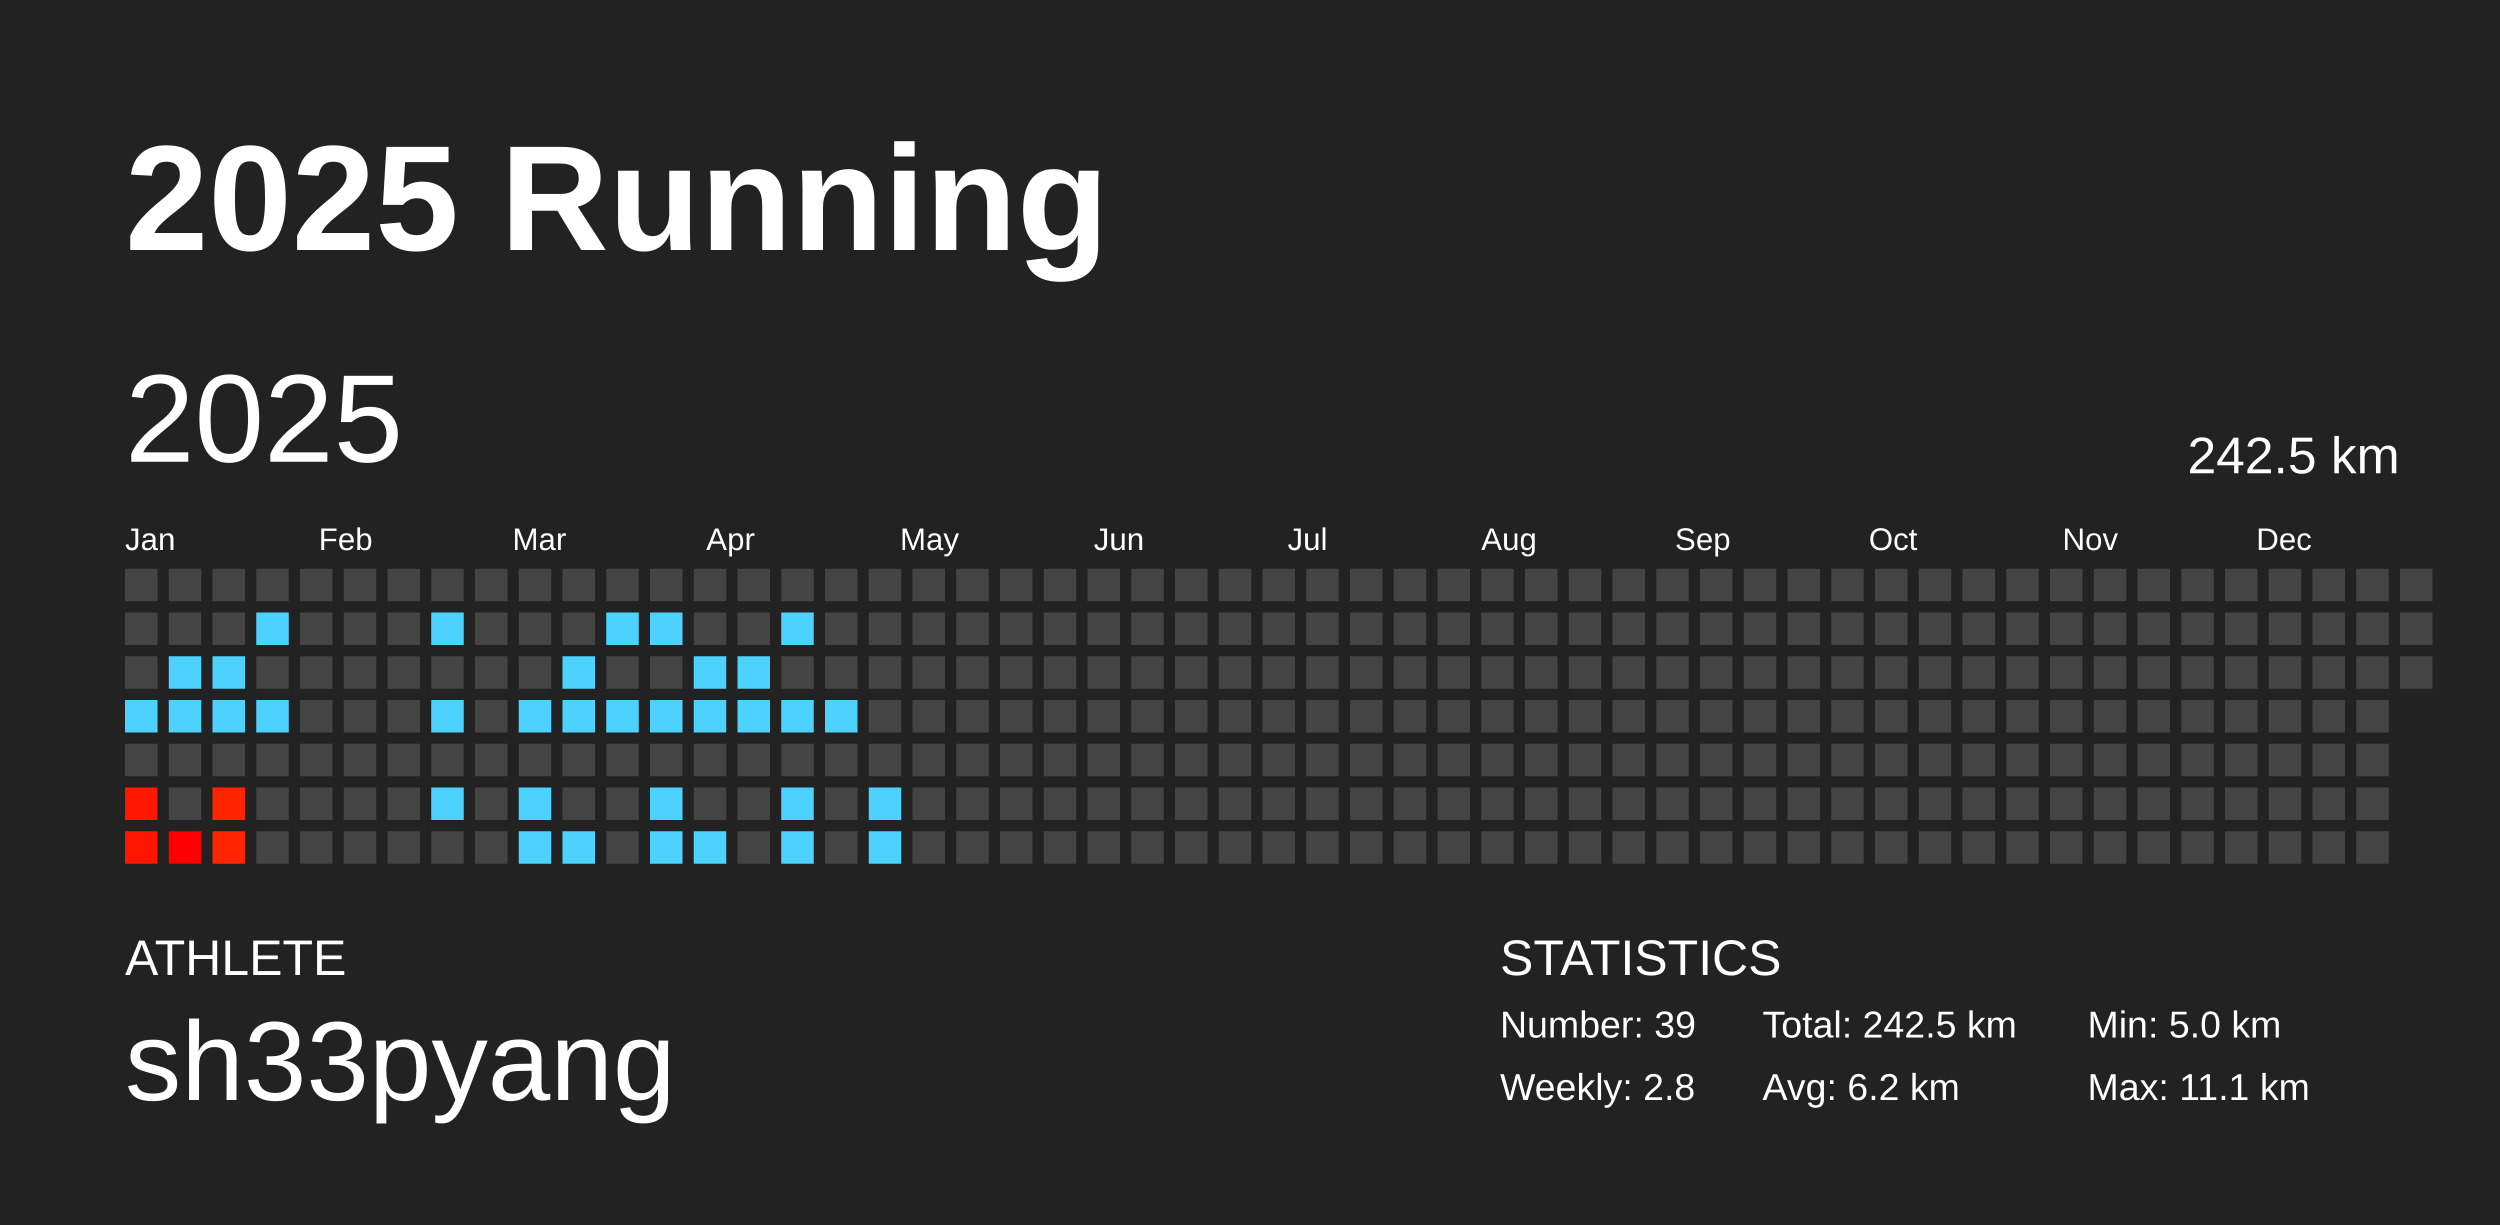
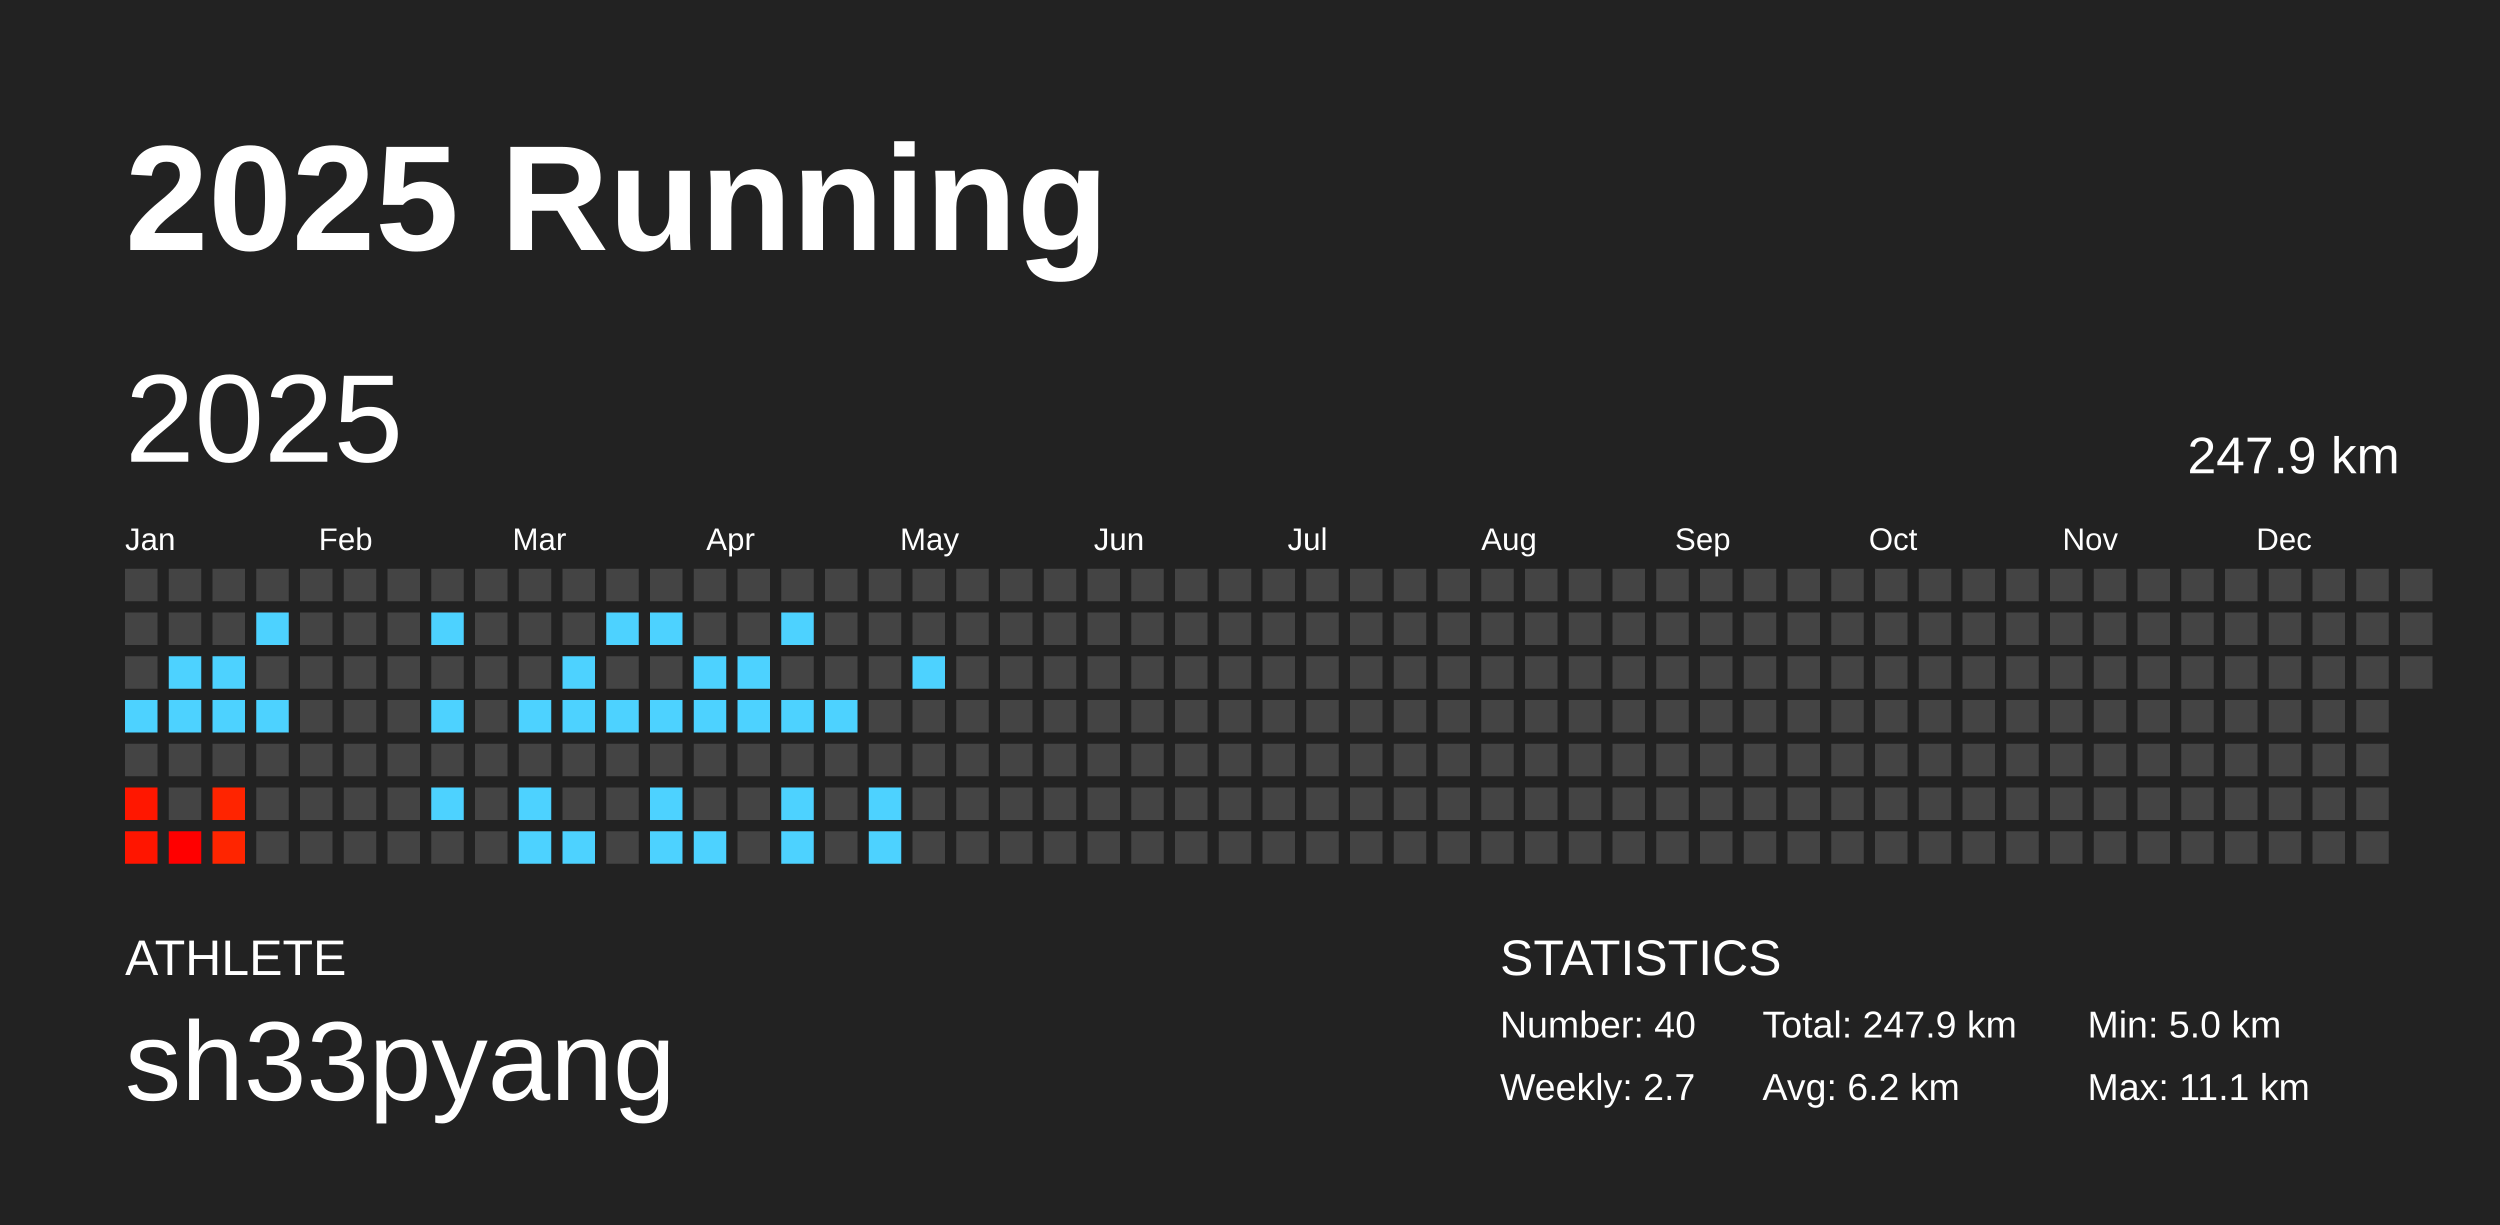
<svg xmlns="http://www.w3.org/2000/svg" baseProfile="full" height="98mm" version="1.1" viewBox="0,0,200,98" width="200mm">
  <defs />
  <rect fill="#222222" height="98" width="200" x="0" y="0" />
  <text fill="#FFFFFF" style="font-size:12px; font-family:Arial; font-weight:bold;" x="10" y="20">2025 Running</text>
  <text fill="#FFFFFF" style="font-size:4px; font-family:Arial" x="10" y="78">ATHLETE</text>
  <text fill="#FFFFFF" style="font-size:9px; font-family:Arial" x="10" y="88">sh33pyang</text>
  <text fill="#FFFFFF" style="font-size:4px; font-family:Arial" x="120" y="78">STATISTICS</text>
-   <text fill="#FFFFFF" style="font-size:3px; font-family:Arial" x="120" y="83">Number: 39</text>
-   <text fill="#FFFFFF" style="font-size:3px; font-family:Arial" x="120" y="88">Weekly: 2.8</text>
-   <text fill="#FFFFFF" style="font-size:3px; font-family:Arial" x="141" y="83">Total: 242.5 km</text>
+   <text fill="#FFFFFF" style="font-size:3px; font-family:Arial" x="120" y="83">Number: 40</text>
+   <text fill="#FFFFFF" style="font-size:3px; font-family:Arial" x="120" y="88">Weekly: 2.7</text>
+   <text fill="#FFFFFF" style="font-size:3px; font-family:Arial" x="141" y="83">Total: 247.9 km</text>
  <text fill="#FFFFFF" style="font-size:3px; font-family:Arial" x="141" y="88">Avg: 6.2 km</text>
  <text fill="#FFFFFF" style="font-size:3px; font-family:Arial" x="167" y="83">Min: 5.0 km</text>
  <text fill="#FFFFFF" style="font-size:3px; font-family:Arial" x="167" y="88">Max: 11.1 km</text>
  <text dominant-baseline="hanging" fill="#FFFFFF" style="font-size:10.0px; font-family:Arial;" x="10" y="30">2025</text>
-   <text dominant-baseline="hanging" fill="#FFFFFF" style="font-size:4.125px; font-family:Arial;" x="175" y="35">242.5 km</text>
+   <text dominant-baseline="hanging" fill="#FFFFFF" style="font-size:4.125px; font-family:Arial;" x="175" y="35">247.9 km</text>
  <text fill="#FFFFFF" style="font-size:2.5px; font-family:Arial" x="10.0" y="44">Jan</text>
  <text fill="#FFFFFF" style="font-size:2.5px; font-family:Arial" x="25.5" y="44">Feb</text>
  <text fill="#FFFFFF" style="font-size:2.5px; font-family:Arial" x="41.0" y="44">Mar</text>
  <text fill="#FFFFFF" style="font-size:2.5px; font-family:Arial" x="56.5" y="44">Apr</text>
  <text fill="#FFFFFF" style="font-size:2.5px; font-family:Arial" x="72.0" y="44">May</text>
  <text fill="#FFFFFF" style="font-size:2.5px; font-family:Arial" x="87.5" y="44">Jun</text>
  <text fill="#FFFFFF" style="font-size:2.5px; font-family:Arial" x="103.0" y="44">Jul</text>
  <text fill="#FFFFFF" style="font-size:2.5px; font-family:Arial" x="118.5" y="44">Aug</text>
  <text fill="#FFFFFF" style="font-size:2.5px; font-family:Arial" x="134.0" y="44">Sep</text>
  <text fill="#FFFFFF" style="font-size:2.5px; font-family:Arial" x="149.5" y="44">Oct</text>
  <text fill="#FFFFFF" style="font-size:2.5px; font-family:Arial" x="165.0" y="44">Nov</text>
  <text fill="#FFFFFF" style="font-size:2.5px; font-family:Arial" x="180.5" y="44">Dec</text>
  <rect fill="#444444" height="2.6" width="2.6" x="10.0" y="45.5" />
  <rect fill="#444444" height="2.6" width="2.6" x="10.0" y="49.0" />
  <rect fill="#444444" height="2.6" width="2.6" x="10.0" y="52.5" />
  <rect fill="#4dd2ff" height="2.6" width="2.6" x="10.0" y="56.0" />
  <rect fill="#444444" height="2.6" width="2.6" x="10.0" y="59.5" />
  <rect fill="#ff1700" height="2.6" width="2.6" x="10.0" y="63.0" />
  <rect fill="#ff1500" height="2.6" width="2.6" x="10.0" y="66.5" />
  <rect fill="#444444" height="2.6" width="2.6" x="13.5" y="45.5" />
  <rect fill="#444444" height="2.6" width="2.6" x="13.5" y="49.0" />
  <rect fill="#4dd2ff" height="2.6" width="2.6" x="13.5" y="52.5" />
  <rect fill="#4dd2ff" height="2.6" width="2.6" x="13.5" y="56.0" />
  <rect fill="#444444" height="2.6" width="2.6" x="13.5" y="59.5" />
  <rect fill="#444444" height="2.6" width="2.6" x="13.5" y="63.0" />
  <rect fill="#ff0000" height="2.6" width="2.6" x="13.5" y="66.5" />
  <rect fill="#444444" height="2.6" width="2.6" x="17.0" y="45.5" />
  <rect fill="#444444" height="2.6" width="2.6" x="17.0" y="49.0" />
  <rect fill="#4dd2ff" height="2.6" width="2.6" x="17.0" y="52.5" />
  <rect fill="#4dd2ff" height="2.6" width="2.6" x="17.0" y="56.0" />
  <rect fill="#444444" height="2.6" width="2.6" x="17.0" y="59.5" />
  <rect fill="#ff2400" height="2.6" width="2.6" x="17.0" y="63.0" />
  <rect fill="#ff2500" height="2.6" width="2.6" x="17.0" y="66.5" />
  <rect fill="#444444" height="2.6" width="2.6" x="20.5" y="45.5" />
  <rect fill="#4dd2ff" height="2.6" width="2.6" x="20.5" y="49.0" />
  <rect fill="#444444" height="2.6" width="2.6" x="20.5" y="52.5" />
  <rect fill="#4dd2ff" height="2.6" width="2.6" x="20.5" y="56.0" />
  <rect fill="#444444" height="2.6" width="2.6" x="20.5" y="59.5" />
  <rect fill="#444444" height="2.6" width="2.6" x="20.5" y="63.0" />
  <rect fill="#444444" height="2.6" width="2.6" x="20.5" y="66.5" />
  <rect fill="#444444" height="2.6" width="2.6" x="24.0" y="45.5" />
  <rect fill="#444444" height="2.6" width="2.6" x="24.0" y="49.0" />
  <rect fill="#444444" height="2.6" width="2.6" x="24.0" y="52.5" />
  <rect fill="#444444" height="2.6" width="2.6" x="24.0" y="56.0" />
  <rect fill="#444444" height="2.6" width="2.6" x="24.0" y="59.5" />
  <rect fill="#444444" height="2.6" width="2.6" x="24.0" y="63.0" />
  <rect fill="#444444" height="2.6" width="2.6" x="24.0" y="66.5" />
  <rect fill="#444444" height="2.6" width="2.6" x="27.5" y="45.5" />
  <rect fill="#444444" height="2.6" width="2.6" x="27.5" y="49.0" />
  <rect fill="#444444" height="2.6" width="2.6" x="27.5" y="52.5" />
  <rect fill="#444444" height="2.6" width="2.6" x="27.5" y="56.0" />
  <rect fill="#444444" height="2.6" width="2.6" x="27.5" y="59.5" />
  <rect fill="#444444" height="2.6" width="2.6" x="27.5" y="63.0" />
  <rect fill="#444444" height="2.6" width="2.6" x="27.5" y="66.5" />
  <rect fill="#444444" height="2.6" width="2.6" x="31.0" y="45.5" />
  <rect fill="#444444" height="2.6" width="2.6" x="31.0" y="49.0" />
  <rect fill="#444444" height="2.6" width="2.6" x="31.0" y="52.5" />
  <rect fill="#444444" height="2.6" width="2.6" x="31.0" y="56.0" />
  <rect fill="#444444" height="2.6" width="2.6" x="31.0" y="59.5" />
  <rect fill="#444444" height="2.6" width="2.6" x="31.0" y="63.0" />
  <rect fill="#444444" height="2.6" width="2.6" x="31.0" y="66.5" />
  <rect fill="#444444" height="2.6" width="2.6" x="34.5" y="45.5" />
  <rect fill="#4dd2ff" height="2.6" width="2.6" x="34.5" y="49.0" />
  <rect fill="#444444" height="2.6" width="2.6" x="34.5" y="52.5" />
  <rect fill="#4dd2ff" height="2.6" width="2.6" x="34.5" y="56.0" />
  <rect fill="#444444" height="2.6" width="2.6" x="34.5" y="59.5" />
  <rect fill="#4dd2ff" height="2.6" width="2.6" x="34.5" y="63.0" />
  <rect fill="#444444" height="2.6" width="2.6" x="34.5" y="66.5" />
  <rect fill="#444444" height="2.6" width="2.6" x="38.0" y="45.5" />
  <rect fill="#444444" height="2.6" width="2.6" x="38.0" y="49.0" />
  <rect fill="#444444" height="2.6" width="2.6" x="38.0" y="52.5" />
  <rect fill="#444444" height="2.6" width="2.6" x="38.0" y="56.0" />
  <rect fill="#444444" height="2.6" width="2.6" x="38.0" y="59.5" />
  <rect fill="#444444" height="2.6" width="2.6" x="38.0" y="63.0" />
  <rect fill="#444444" height="2.6" width="2.6" x="38.0" y="66.5" />
  <rect fill="#444444" height="2.6" width="2.6" x="41.5" y="45.5" />
  <rect fill="#444444" height="2.6" width="2.6" x="41.5" y="49.0" />
  <rect fill="#444444" height="2.6" width="2.6" x="41.5" y="52.5" />
  <rect fill="#4dd2ff" height="2.6" width="2.6" x="41.5" y="56.0" />
  <rect fill="#444444" height="2.6" width="2.6" x="41.5" y="59.5" />
  <rect fill="#4dd2ff" height="2.6" width="2.6" x="41.5" y="63.0" />
  <rect fill="#4dd2ff" height="2.6" width="2.6" x="41.5" y="66.5" />
  <rect fill="#444444" height="2.6" width="2.6" x="45.0" y="45.5" />
  <rect fill="#444444" height="2.6" width="2.6" x="45.0" y="49.0" />
  <rect fill="#4dd2ff" height="2.6" width="2.6" x="45.0" y="52.5" />
  <rect fill="#4dd2ff" height="2.6" width="2.6" x="45.0" y="56.0" />
  <rect fill="#444444" height="2.6" width="2.6" x="45.0" y="59.5" />
  <rect fill="#444444" height="2.6" width="2.6" x="45.0" y="63.0" />
  <rect fill="#4dd2ff" height="2.6" width="2.6" x="45.0" y="66.5" />
  <rect fill="#444444" height="2.6" width="2.6" x="48.5" y="45.5" />
  <rect fill="#4dd2ff" height="2.6" width="2.6" x="48.5" y="49.0" />
  <rect fill="#444444" height="2.6" width="2.6" x="48.5" y="52.5" />
  <rect fill="#4dd2ff" height="2.6" width="2.6" x="48.5" y="56.0" />
  <rect fill="#444444" height="2.6" width="2.6" x="48.5" y="59.5" />
  <rect fill="#444444" height="2.6" width="2.6" x="48.5" y="63.0" />
  <rect fill="#444444" height="2.6" width="2.6" x="48.5" y="66.5" />
  <rect fill="#444444" height="2.6" width="2.6" x="52.0" y="45.5" />
  <rect fill="#4dd2ff" height="2.6" width="2.6" x="52.0" y="49.0" />
  <rect fill="#444444" height="2.6" width="2.6" x="52.0" y="52.5" />
  <rect fill="#4dd2ff" height="2.6" width="2.6" x="52.0" y="56.0" />
  <rect fill="#444444" height="2.6" width="2.6" x="52.0" y="59.5" />
  <rect fill="#4dd2ff" height="2.6" width="2.6" x="52.0" y="63.0" />
  <rect fill="#4dd2ff" height="2.6" width="2.6" x="52.0" y="66.5" />
  <rect fill="#444444" height="2.6" width="2.6" x="55.5" y="45.5" />
  <rect fill="#444444" height="2.6" width="2.6" x="55.5" y="49.0" />
  <rect fill="#4dd2ff" height="2.6" width="2.6" x="55.5" y="52.5" />
  <rect fill="#4dd2ff" height="2.6" width="2.6" x="55.5" y="56.0" />
  <rect fill="#444444" height="2.6" width="2.6" x="55.5" y="59.5" />
  <rect fill="#444444" height="2.6" width="2.6" x="55.5" y="63.0" />
  <rect fill="#4dd2ff" height="2.6" width="2.6" x="55.5" y="66.5" />
  <rect fill="#444444" height="2.6" width="2.6" x="59.0" y="45.5" />
  <rect fill="#444444" height="2.6" width="2.6" x="59.0" y="49.0" />
  <rect fill="#4dd2ff" height="2.6" width="2.6" x="59.0" y="52.5" />
  <rect fill="#4dd2ff" height="2.6" width="2.6" x="59.0" y="56.0" />
  <rect fill="#444444" height="2.6" width="2.6" x="59.0" y="59.5" />
  <rect fill="#444444" height="2.6" width="2.6" x="59.0" y="63.0" />
  <rect fill="#444444" height="2.6" width="2.6" x="59.0" y="66.5" />
  <rect fill="#444444" height="2.6" width="2.6" x="62.5" y="45.5" />
  <rect fill="#4dd2ff" height="2.6" width="2.6" x="62.5" y="49.0" />
  <rect fill="#444444" height="2.6" width="2.6" x="62.5" y="52.5" />
  <rect fill="#4dd2ff" height="2.6" width="2.6" x="62.5" y="56.0" />
  <rect fill="#444444" height="2.6" width="2.6" x="62.5" y="59.5" />
  <rect fill="#4dd2ff" height="2.6" width="2.6" x="62.5" y="63.0" />
  <rect fill="#4dd2ff" height="2.6" width="2.6" x="62.5" y="66.5" />
  <rect fill="#444444" height="2.6" width="2.6" x="66.0" y="45.5" />
  <rect fill="#444444" height="2.6" width="2.6" x="66.0" y="49.0" />
  <rect fill="#444444" height="2.6" width="2.6" x="66.0" y="52.5" />
  <rect fill="#4dd2ff" height="2.6" width="2.6" x="66.0" y="56.0" />
  <rect fill="#444444" height="2.6" width="2.6" x="66.0" y="59.5" />
  <rect fill="#444444" height="2.6" width="2.6" x="66.0" y="63.0" />
  <rect fill="#444444" height="2.6" width="2.6" x="66.0" y="66.5" />
  <rect fill="#444444" height="2.6" width="2.6" x="69.5" y="45.5" />
  <rect fill="#444444" height="2.6" width="2.6" x="69.5" y="49.0" />
  <rect fill="#444444" height="2.6" width="2.6" x="69.5" y="52.5" />
  <rect fill="#444444" height="2.6" width="2.6" x="69.5" y="56.0" />
  <rect fill="#444444" height="2.6" width="2.6" x="69.5" y="59.5" />
  <rect fill="#4dd2ff" height="2.6" width="2.6" x="69.5" y="63.0" />
  <rect fill="#4dd2ff" height="2.6" width="2.6" x="69.5" y="66.5" />
  <rect fill="#444444" height="2.6" width="2.6" x="73.0" y="45.5" />
  <rect fill="#444444" height="2.6" width="2.6" x="73.0" y="49.0" />
-   <rect fill="#444444" height="2.6" width="2.6" x="73.0" y="52.5" />
+   <rect fill="#4dd2ff" height="2.6" width="2.6" x="73.0" y="52.5" />
  <rect fill="#444444" height="2.6" width="2.6" x="73.0" y="56.0" />
  <rect fill="#444444" height="2.6" width="2.6" x="73.0" y="59.5" />
  <rect fill="#444444" height="2.6" width="2.6" x="73.0" y="63.0" />
  <rect fill="#444444" height="2.6" width="2.6" x="73.0" y="66.5" />
  <rect fill="#444444" height="2.6" width="2.6" x="76.5" y="45.5" />
  <rect fill="#444444" height="2.6" width="2.6" x="76.5" y="49.0" />
  <rect fill="#444444" height="2.6" width="2.6" x="76.5" y="52.5" />
  <rect fill="#444444" height="2.6" width="2.6" x="76.5" y="56.0" />
  <rect fill="#444444" height="2.6" width="2.6" x="76.5" y="59.5" />
  <rect fill="#444444" height="2.6" width="2.6" x="76.5" y="63.0" />
  <rect fill="#444444" height="2.6" width="2.6" x="76.5" y="66.5" />
  <rect fill="#444444" height="2.6" width="2.6" x="80.0" y="45.5" />
  <rect fill="#444444" height="2.6" width="2.6" x="80.0" y="49.0" />
  <rect fill="#444444" height="2.6" width="2.6" x="80.0" y="52.5" />
  <rect fill="#444444" height="2.6" width="2.6" x="80.0" y="56.0" />
  <rect fill="#444444" height="2.6" width="2.6" x="80.0" y="59.5" />
  <rect fill="#444444" height="2.6" width="2.6" x="80.0" y="63.0" />
  <rect fill="#444444" height="2.6" width="2.6" x="80.0" y="66.5" />
  <rect fill="#444444" height="2.6" width="2.6" x="83.5" y="45.5" />
  <rect fill="#444444" height="2.6" width="2.6" x="83.5" y="49.0" />
  <rect fill="#444444" height="2.6" width="2.6" x="83.5" y="52.5" />
  <rect fill="#444444" height="2.6" width="2.6" x="83.5" y="56.0" />
  <rect fill="#444444" height="2.6" width="2.6" x="83.5" y="59.5" />
  <rect fill="#444444" height="2.6" width="2.6" x="83.5" y="63.0" />
  <rect fill="#444444" height="2.6" width="2.6" x="83.5" y="66.5" />
  <rect fill="#444444" height="2.6" width="2.6" x="87.0" y="45.5" />
  <rect fill="#444444" height="2.6" width="2.6" x="87.0" y="49.0" />
  <rect fill="#444444" height="2.6" width="2.6" x="87.0" y="52.5" />
  <rect fill="#444444" height="2.6" width="2.6" x="87.0" y="56.0" />
  <rect fill="#444444" height="2.6" width="2.6" x="87.0" y="59.5" />
  <rect fill="#444444" height="2.6" width="2.6" x="87.0" y="63.0" />
  <rect fill="#444444" height="2.6" width="2.6" x="87.0" y="66.5" />
  <rect fill="#444444" height="2.6" width="2.6" x="90.5" y="45.5" />
  <rect fill="#444444" height="2.6" width="2.6" x="90.5" y="49.0" />
  <rect fill="#444444" height="2.6" width="2.6" x="90.5" y="52.5" />
  <rect fill="#444444" height="2.6" width="2.6" x="90.5" y="56.0" />
  <rect fill="#444444" height="2.6" width="2.6" x="90.5" y="59.5" />
  <rect fill="#444444" height="2.6" width="2.6" x="90.5" y="63.0" />
  <rect fill="#444444" height="2.6" width="2.6" x="90.5" y="66.5" />
  <rect fill="#444444" height="2.6" width="2.6" x="94.0" y="45.5" />
  <rect fill="#444444" height="2.6" width="2.6" x="94.0" y="49.0" />
  <rect fill="#444444" height="2.6" width="2.6" x="94.0" y="52.5" />
  <rect fill="#444444" height="2.6" width="2.6" x="94.0" y="56.0" />
  <rect fill="#444444" height="2.6" width="2.6" x="94.0" y="59.5" />
  <rect fill="#444444" height="2.6" width="2.6" x="94.0" y="63.0" />
  <rect fill="#444444" height="2.6" width="2.6" x="94.0" y="66.5" />
  <rect fill="#444444" height="2.6" width="2.6" x="97.5" y="45.5" />
  <rect fill="#444444" height="2.6" width="2.6" x="97.5" y="49.0" />
  <rect fill="#444444" height="2.6" width="2.6" x="97.5" y="52.5" />
  <rect fill="#444444" height="2.6" width="2.6" x="97.5" y="56.0" />
  <rect fill="#444444" height="2.6" width="2.6" x="97.5" y="59.5" />
  <rect fill="#444444" height="2.6" width="2.6" x="97.5" y="63.0" />
  <rect fill="#444444" height="2.6" width="2.6" x="97.5" y="66.5" />
  <rect fill="#444444" height="2.6" width="2.6" x="101.0" y="45.5" />
  <rect fill="#444444" height="2.6" width="2.6" x="101.0" y="49.0" />
  <rect fill="#444444" height="2.6" width="2.6" x="101.0" y="52.5" />
  <rect fill="#444444" height="2.6" width="2.6" x="101.0" y="56.0" />
  <rect fill="#444444" height="2.6" width="2.6" x="101.0" y="59.5" />
  <rect fill="#444444" height="2.6" width="2.6" x="101.0" y="63.0" />
  <rect fill="#444444" height="2.6" width="2.6" x="101.0" y="66.5" />
  <rect fill="#444444" height="2.6" width="2.6" x="104.5" y="45.5" />
  <rect fill="#444444" height="2.6" width="2.6" x="104.5" y="49.0" />
  <rect fill="#444444" height="2.6" width="2.6" x="104.5" y="52.5" />
  <rect fill="#444444" height="2.6" width="2.6" x="104.5" y="56.0" />
  <rect fill="#444444" height="2.6" width="2.6" x="104.5" y="59.5" />
  <rect fill="#444444" height="2.6" width="2.6" x="104.5" y="63.0" />
  <rect fill="#444444" height="2.6" width="2.6" x="104.5" y="66.5" />
  <rect fill="#444444" height="2.6" width="2.6" x="108.0" y="45.5" />
  <rect fill="#444444" height="2.6" width="2.6" x="108.0" y="49.0" />
  <rect fill="#444444" height="2.6" width="2.6" x="108.0" y="52.5" />
  <rect fill="#444444" height="2.6" width="2.6" x="108.0" y="56.0" />
  <rect fill="#444444" height="2.6" width="2.6" x="108.0" y="59.5" />
  <rect fill="#444444" height="2.6" width="2.6" x="108.0" y="63.0" />
  <rect fill="#444444" height="2.6" width="2.6" x="108.0" y="66.5" />
  <rect fill="#444444" height="2.6" width="2.6" x="111.5" y="45.5" />
  <rect fill="#444444" height="2.6" width="2.6" x="111.5" y="49.0" />
  <rect fill="#444444" height="2.6" width="2.6" x="111.5" y="52.5" />
  <rect fill="#444444" height="2.6" width="2.6" x="111.5" y="56.0" />
  <rect fill="#444444" height="2.6" width="2.6" x="111.5" y="59.5" />
  <rect fill="#444444" height="2.6" width="2.6" x="111.5" y="63.0" />
  <rect fill="#444444" height="2.6" width="2.6" x="111.5" y="66.5" />
  <rect fill="#444444" height="2.6" width="2.6" x="115.0" y="45.5" />
  <rect fill="#444444" height="2.6" width="2.6" x="115.0" y="49.0" />
  <rect fill="#444444" height="2.6" width="2.6" x="115.0" y="52.5" />
  <rect fill="#444444" height="2.6" width="2.6" x="115.0" y="56.0" />
  <rect fill="#444444" height="2.6" width="2.6" x="115.0" y="59.5" />
  <rect fill="#444444" height="2.6" width="2.6" x="115.0" y="63.0" />
  <rect fill="#444444" height="2.6" width="2.6" x="115.0" y="66.5" />
  <rect fill="#444444" height="2.6" width="2.6" x="118.5" y="45.5" />
  <rect fill="#444444" height="2.6" width="2.6" x="118.5" y="49.0" />
  <rect fill="#444444" height="2.6" width="2.6" x="118.5" y="52.5" />
  <rect fill="#444444" height="2.6" width="2.6" x="118.5" y="56.0" />
  <rect fill="#444444" height="2.6" width="2.6" x="118.5" y="59.5" />
  <rect fill="#444444" height="2.6" width="2.6" x="118.5" y="63.0" />
  <rect fill="#444444" height="2.6" width="2.6" x="118.5" y="66.5" />
  <rect fill="#444444" height="2.6" width="2.6" x="122.0" y="45.5" />
  <rect fill="#444444" height="2.6" width="2.6" x="122.0" y="49.0" />
  <rect fill="#444444" height="2.6" width="2.6" x="122.0" y="52.5" />
  <rect fill="#444444" height="2.6" width="2.6" x="122.0" y="56.0" />
  <rect fill="#444444" height="2.6" width="2.6" x="122.0" y="59.5" />
  <rect fill="#444444" height="2.6" width="2.6" x="122.0" y="63.0" />
  <rect fill="#444444" height="2.6" width="2.6" x="122.0" y="66.5" />
  <rect fill="#444444" height="2.6" width="2.6" x="125.5" y="45.5" />
  <rect fill="#444444" height="2.6" width="2.6" x="125.5" y="49.0" />
  <rect fill="#444444" height="2.6" width="2.6" x="125.5" y="52.5" />
  <rect fill="#444444" height="2.6" width="2.6" x="125.5" y="56.0" />
  <rect fill="#444444" height="2.6" width="2.6" x="125.5" y="59.5" />
  <rect fill="#444444" height="2.6" width="2.6" x="125.5" y="63.0" />
  <rect fill="#444444" height="2.6" width="2.6" x="125.5" y="66.5" />
  <rect fill="#444444" height="2.6" width="2.6" x="129.0" y="45.5" />
  <rect fill="#444444" height="2.6" width="2.6" x="129.0" y="49.0" />
  <rect fill="#444444" height="2.6" width="2.6" x="129.0" y="52.5" />
  <rect fill="#444444" height="2.6" width="2.6" x="129.0" y="56.0" />
  <rect fill="#444444" height="2.6" width="2.6" x="129.0" y="59.5" />
  <rect fill="#444444" height="2.6" width="2.6" x="129.0" y="63.0" />
  <rect fill="#444444" height="2.6" width="2.6" x="129.0" y="66.5" />
  <rect fill="#444444" height="2.6" width="2.6" x="132.5" y="45.5" />
  <rect fill="#444444" height="2.6" width="2.6" x="132.5" y="49.0" />
  <rect fill="#444444" height="2.6" width="2.6" x="132.5" y="52.5" />
  <rect fill="#444444" height="2.6" width="2.6" x="132.5" y="56.0" />
  <rect fill="#444444" height="2.6" width="2.6" x="132.5" y="59.5" />
  <rect fill="#444444" height="2.6" width="2.6" x="132.5" y="63.0" />
  <rect fill="#444444" height="2.6" width="2.6" x="132.5" y="66.5" />
  <rect fill="#444444" height="2.6" width="2.6" x="136.0" y="45.5" />
  <rect fill="#444444" height="2.6" width="2.6" x="136.0" y="49.0" />
  <rect fill="#444444" height="2.6" width="2.6" x="136.0" y="52.5" />
  <rect fill="#444444" height="2.6" width="2.6" x="136.0" y="56.0" />
  <rect fill="#444444" height="2.6" width="2.6" x="136.0" y="59.5" />
  <rect fill="#444444" height="2.6" width="2.6" x="136.0" y="63.0" />
  <rect fill="#444444" height="2.6" width="2.6" x="136.0" y="66.5" />
  <rect fill="#444444" height="2.6" width="2.6" x="139.5" y="45.5" />
  <rect fill="#444444" height="2.6" width="2.6" x="139.5" y="49.0" />
  <rect fill="#444444" height="2.6" width="2.6" x="139.5" y="52.5" />
  <rect fill="#444444" height="2.6" width="2.6" x="139.5" y="56.0" />
  <rect fill="#444444" height="2.6" width="2.6" x="139.5" y="59.5" />
  <rect fill="#444444" height="2.6" width="2.6" x="139.5" y="63.0" />
  <rect fill="#444444" height="2.6" width="2.6" x="139.5" y="66.5" />
  <rect fill="#444444" height="2.6" width="2.6" x="143.0" y="45.5" />
  <rect fill="#444444" height="2.6" width="2.6" x="143.0" y="49.0" />
  <rect fill="#444444" height="2.6" width="2.6" x="143.0" y="52.5" />
  <rect fill="#444444" height="2.6" width="2.6" x="143.0" y="56.0" />
  <rect fill="#444444" height="2.6" width="2.6" x="143.0" y="59.5" />
  <rect fill="#444444" height="2.6" width="2.6" x="143.0" y="63.0" />
  <rect fill="#444444" height="2.6" width="2.6" x="143.0" y="66.5" />
  <rect fill="#444444" height="2.6" width="2.6" x="146.5" y="45.5" />
  <rect fill="#444444" height="2.6" width="2.6" x="146.5" y="49.0" />
  <rect fill="#444444" height="2.6" width="2.6" x="146.5" y="52.5" />
  <rect fill="#444444" height="2.6" width="2.6" x="146.5" y="56.0" />
  <rect fill="#444444" height="2.6" width="2.6" x="146.5" y="59.5" />
  <rect fill="#444444" height="2.6" width="2.6" x="146.5" y="63.0" />
  <rect fill="#444444" height="2.6" width="2.6" x="146.5" y="66.5" />
  <rect fill="#444444" height="2.6" width="2.6" x="150.0" y="45.5" />
  <rect fill="#444444" height="2.6" width="2.6" x="150.0" y="49.0" />
  <rect fill="#444444" height="2.6" width="2.6" x="150.0" y="52.5" />
  <rect fill="#444444" height="2.6" width="2.6" x="150.0" y="56.0" />
  <rect fill="#444444" height="2.6" width="2.6" x="150.0" y="59.5" />
  <rect fill="#444444" height="2.6" width="2.6" x="150.0" y="63.0" />
  <rect fill="#444444" height="2.6" width="2.6" x="150.0" y="66.5" />
  <rect fill="#444444" height="2.6" width="2.6" x="153.5" y="45.5" />
  <rect fill="#444444" height="2.6" width="2.6" x="153.5" y="49.0" />
  <rect fill="#444444" height="2.6" width="2.6" x="153.5" y="52.5" />
  <rect fill="#444444" height="2.6" width="2.6" x="153.5" y="56.0" />
  <rect fill="#444444" height="2.6" width="2.6" x="153.5" y="59.5" />
  <rect fill="#444444" height="2.6" width="2.6" x="153.5" y="63.0" />
  <rect fill="#444444" height="2.6" width="2.6" x="153.5" y="66.5" />
  <rect fill="#444444" height="2.6" width="2.6" x="157.0" y="45.5" />
  <rect fill="#444444" height="2.6" width="2.6" x="157.0" y="49.0" />
  <rect fill="#444444" height="2.6" width="2.6" x="157.0" y="52.5" />
  <rect fill="#444444" height="2.6" width="2.6" x="157.0" y="56.0" />
  <rect fill="#444444" height="2.6" width="2.6" x="157.0" y="59.5" />
  <rect fill="#444444" height="2.6" width="2.6" x="157.0" y="63.0" />
  <rect fill="#444444" height="2.6" width="2.6" x="157.0" y="66.5" />
  <rect fill="#444444" height="2.6" width="2.6" x="160.5" y="45.5" />
  <rect fill="#444444" height="2.6" width="2.6" x="160.5" y="49.0" />
  <rect fill="#444444" height="2.6" width="2.6" x="160.5" y="52.5" />
  <rect fill="#444444" height="2.6" width="2.6" x="160.5" y="56.0" />
  <rect fill="#444444" height="2.6" width="2.6" x="160.5" y="59.5" />
  <rect fill="#444444" height="2.6" width="2.6" x="160.5" y="63.0" />
  <rect fill="#444444" height="2.6" width="2.6" x="160.5" y="66.5" />
  <rect fill="#444444" height="2.6" width="2.6" x="164.0" y="45.5" />
  <rect fill="#444444" height="2.6" width="2.6" x="164.0" y="49.0" />
  <rect fill="#444444" height="2.6" width="2.6" x="164.0" y="52.5" />
  <rect fill="#444444" height="2.6" width="2.6" x="164.0" y="56.0" />
  <rect fill="#444444" height="2.6" width="2.6" x="164.0" y="59.5" />
  <rect fill="#444444" height="2.6" width="2.6" x="164.0" y="63.0" />
  <rect fill="#444444" height="2.6" width="2.6" x="164.0" y="66.5" />
  <rect fill="#444444" height="2.6" width="2.6" x="167.5" y="45.5" />
  <rect fill="#444444" height="2.6" width="2.6" x="167.5" y="49.0" />
  <rect fill="#444444" height="2.6" width="2.6" x="167.5" y="52.5" />
  <rect fill="#444444" height="2.6" width="2.6" x="167.5" y="56.0" />
  <rect fill="#444444" height="2.6" width="2.6" x="167.5" y="59.5" />
  <rect fill="#444444" height="2.6" width="2.6" x="167.5" y="63.0" />
  <rect fill="#444444" height="2.6" width="2.6" x="167.5" y="66.5" />
  <rect fill="#444444" height="2.6" width="2.6" x="171.0" y="45.5" />
  <rect fill="#444444" height="2.6" width="2.6" x="171.0" y="49.0" />
  <rect fill="#444444" height="2.6" width="2.6" x="171.0" y="52.5" />
  <rect fill="#444444" height="2.6" width="2.6" x="171.0" y="56.0" />
  <rect fill="#444444" height="2.6" width="2.6" x="171.0" y="59.5" />
  <rect fill="#444444" height="2.6" width="2.6" x="171.0" y="63.0" />
  <rect fill="#444444" height="2.6" width="2.6" x="171.0" y="66.5" />
  <rect fill="#444444" height="2.6" width="2.6" x="174.5" y="45.5" />
  <rect fill="#444444" height="2.6" width="2.6" x="174.5" y="49.0" />
  <rect fill="#444444" height="2.6" width="2.6" x="174.5" y="52.5" />
  <rect fill="#444444" height="2.6" width="2.6" x="174.5" y="56.0" />
  <rect fill="#444444" height="2.6" width="2.6" x="174.5" y="59.5" />
  <rect fill="#444444" height="2.6" width="2.6" x="174.5" y="63.0" />
  <rect fill="#444444" height="2.6" width="2.6" x="174.5" y="66.5" />
  <rect fill="#444444" height="2.6" width="2.6" x="178.0" y="45.5" />
  <rect fill="#444444" height="2.6" width="2.6" x="178.0" y="49.0" />
  <rect fill="#444444" height="2.6" width="2.6" x="178.0" y="52.5" />
  <rect fill="#444444" height="2.6" width="2.6" x="178.0" y="56.0" />
  <rect fill="#444444" height="2.6" width="2.6" x="178.0" y="59.5" />
  <rect fill="#444444" height="2.6" width="2.6" x="178.0" y="63.0" />
  <rect fill="#444444" height="2.6" width="2.6" x="178.0" y="66.5" />
  <rect fill="#444444" height="2.6" width="2.6" x="181.5" y="45.5" />
  <rect fill="#444444" height="2.6" width="2.6" x="181.5" y="49.0" />
  <rect fill="#444444" height="2.6" width="2.6" x="181.5" y="52.5" />
  <rect fill="#444444" height="2.6" width="2.6" x="181.5" y="56.0" />
  <rect fill="#444444" height="2.6" width="2.6" x="181.5" y="59.5" />
  <rect fill="#444444" height="2.6" width="2.6" x="181.5" y="63.0" />
  <rect fill="#444444" height="2.6" width="2.6" x="181.5" y="66.5" />
  <rect fill="#444444" height="2.6" width="2.6" x="185.0" y="45.5" />
  <rect fill="#444444" height="2.6" width="2.6" x="185.0" y="49.0" />
  <rect fill="#444444" height="2.6" width="2.6" x="185.0" y="52.5" />
  <rect fill="#444444" height="2.6" width="2.6" x="185.0" y="56.0" />
  <rect fill="#444444" height="2.6" width="2.6" x="185.0" y="59.5" />
  <rect fill="#444444" height="2.6" width="2.6" x="185.0" y="63.0" />
  <rect fill="#444444" height="2.6" width="2.6" x="185.0" y="66.5" />
  <rect fill="#444444" height="2.6" width="2.6" x="188.5" y="45.5" />
  <rect fill="#444444" height="2.6" width="2.6" x="188.5" y="49.0" />
  <rect fill="#444444" height="2.6" width="2.6" x="188.5" y="52.5" />
  <rect fill="#444444" height="2.6" width="2.6" x="188.5" y="56.0" />
  <rect fill="#444444" height="2.6" width="2.6" x="188.5" y="59.5" />
  <rect fill="#444444" height="2.6" width="2.6" x="188.5" y="63.0" />
  <rect fill="#444444" height="2.6" width="2.6" x="188.5" y="66.5" />
  <rect fill="#444444" height="2.6" width="2.6" x="192.0" y="45.5" />
  <rect fill="#444444" height="2.6" width="2.6" x="192.0" y="49.0" />
  <rect fill="#444444" height="2.6" width="2.6" x="192.0" y="52.5" />
</svg>
